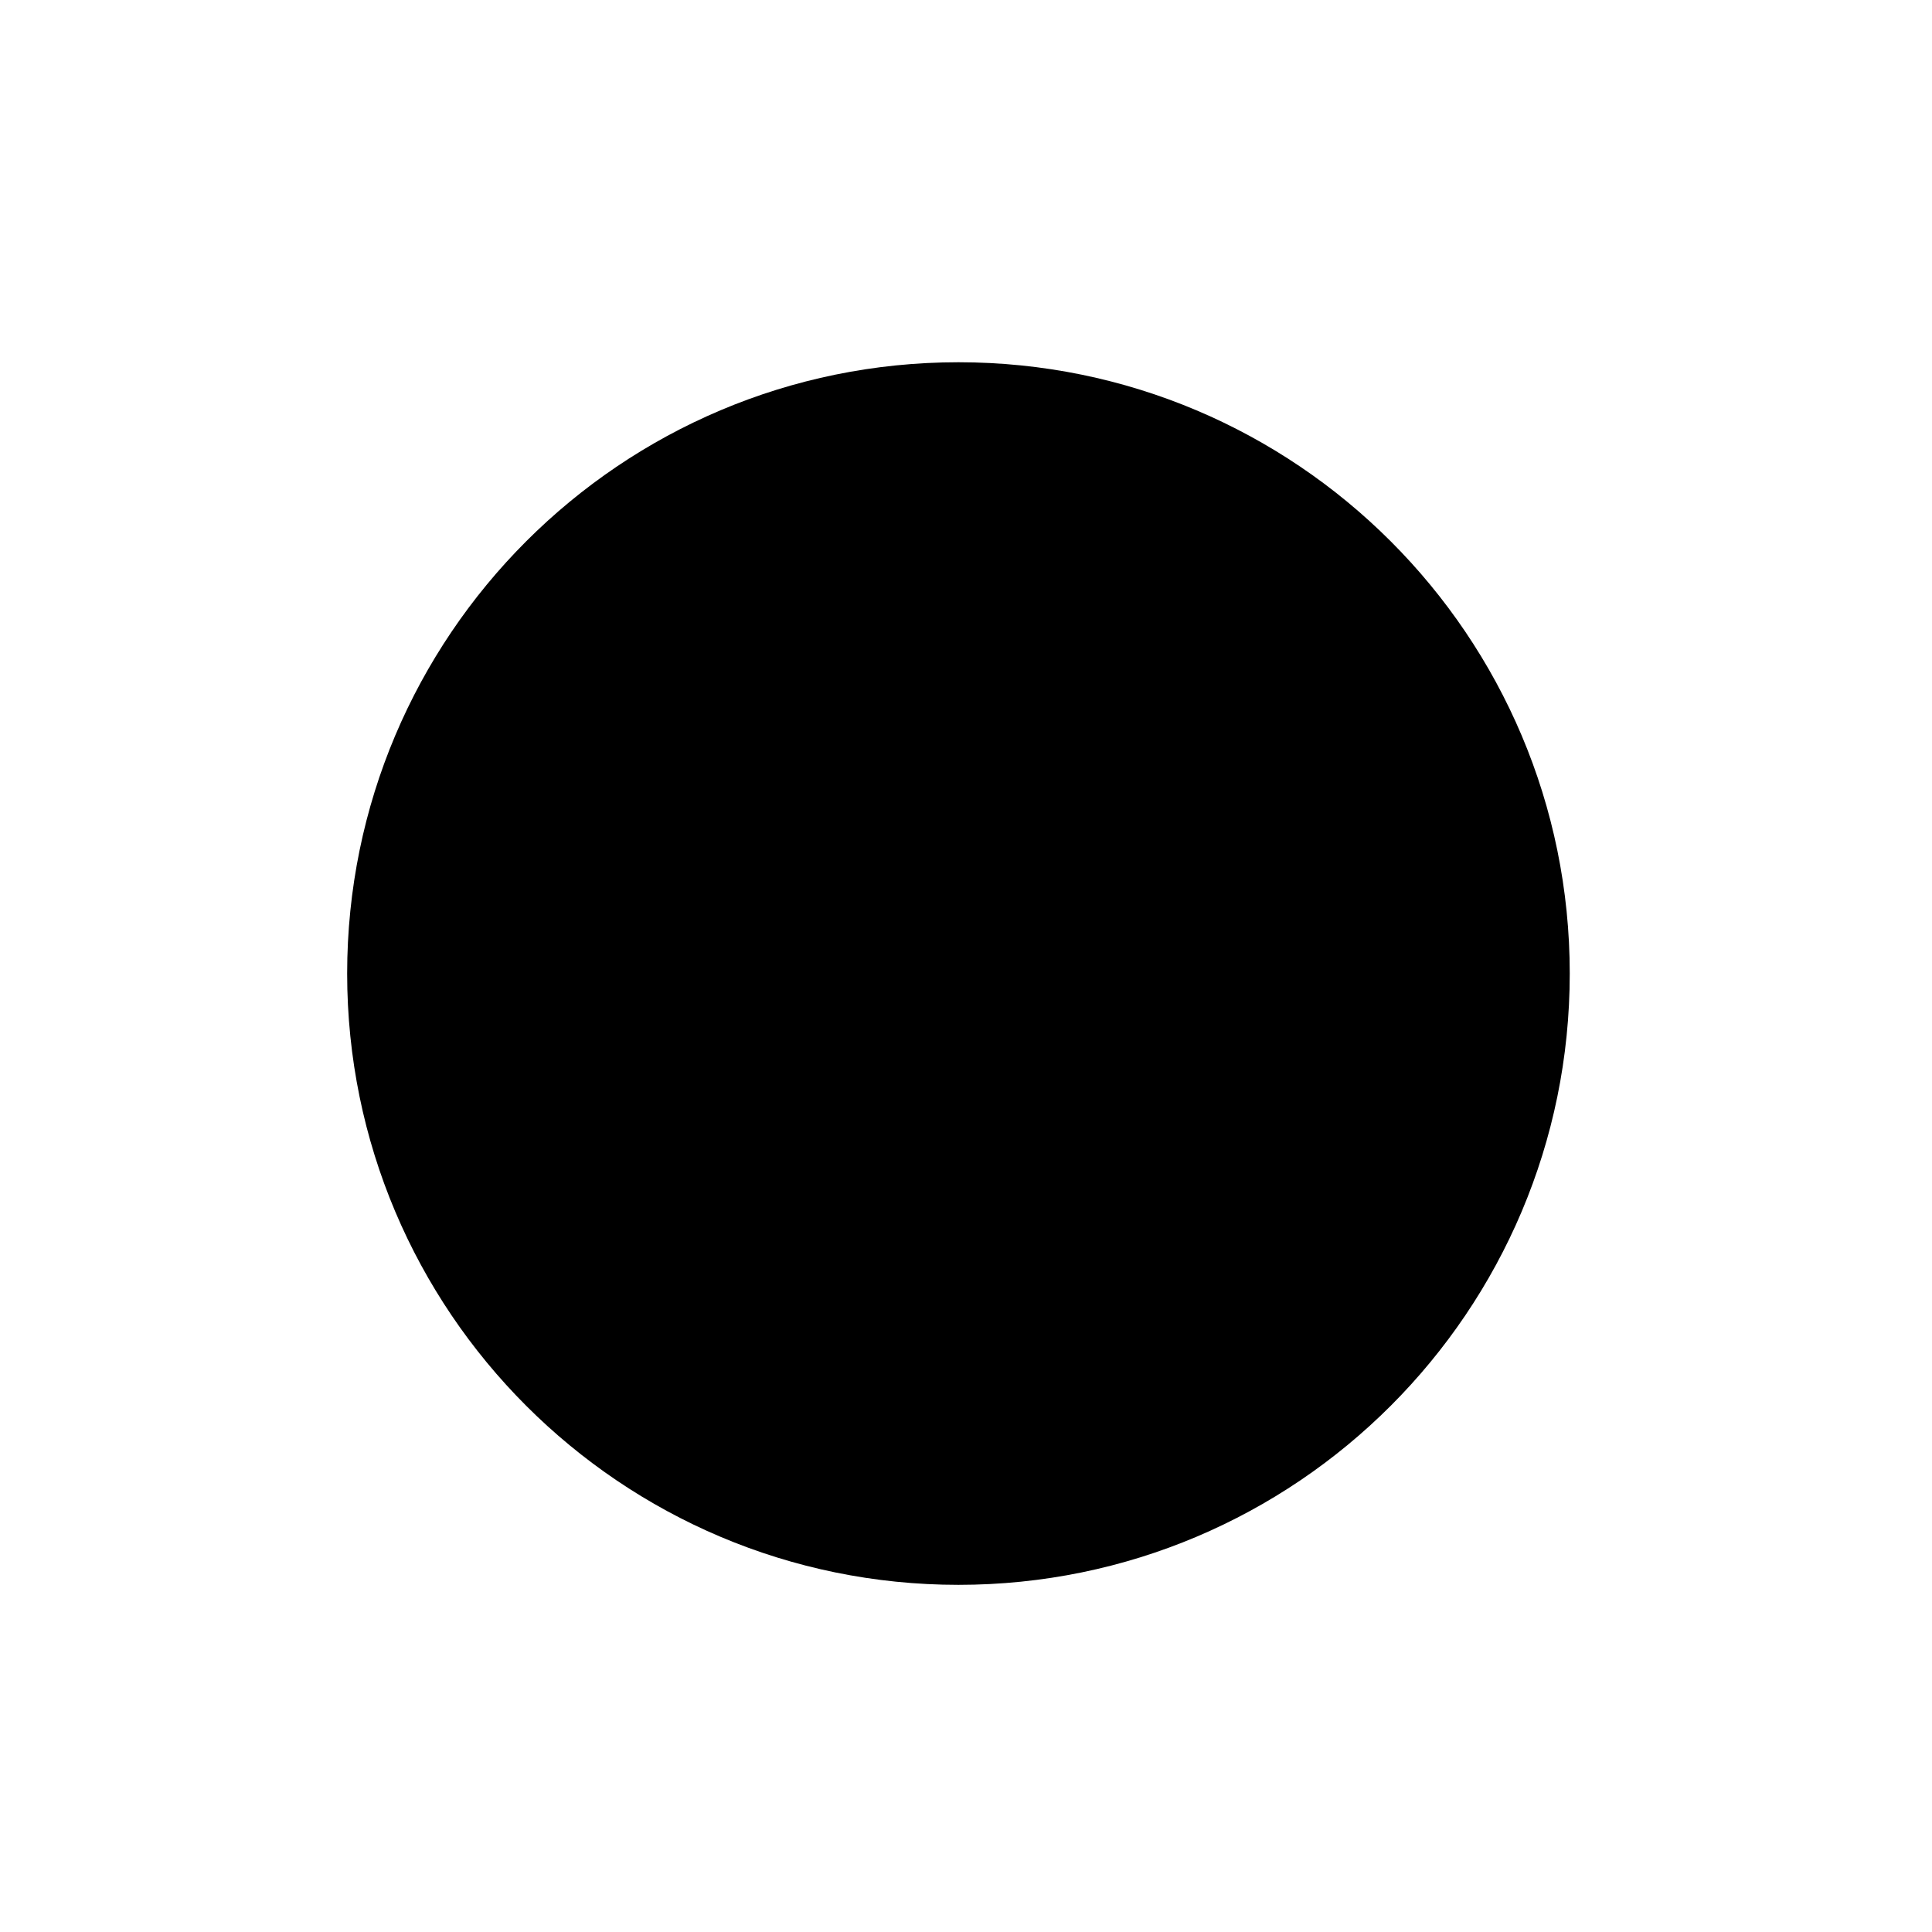
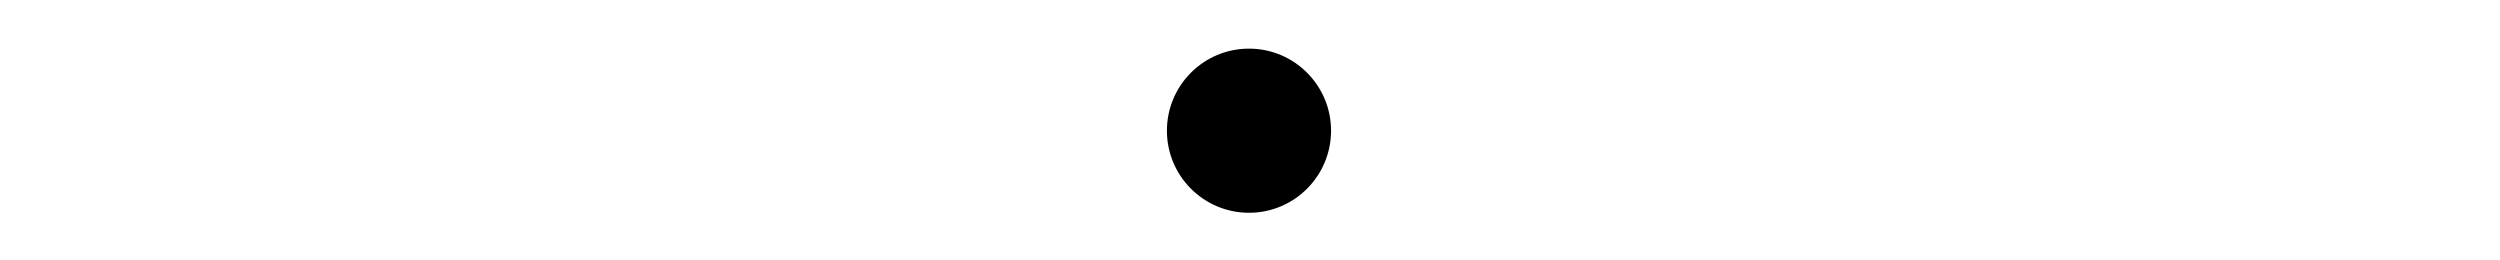
- <svg xmlns="http://www.w3.org/2000/svg" fill="#000000" width="800px" height="800px" viewBox="0 0 256 256">
+ <svg xmlns="http://www.w3.org/2000/svg" fill="#000000" width="800px" height="83px" viewBox="0 0 256 256">
  <circle cx="127" cy="129" r="81" fill-rule="evenodd" />
</svg>
